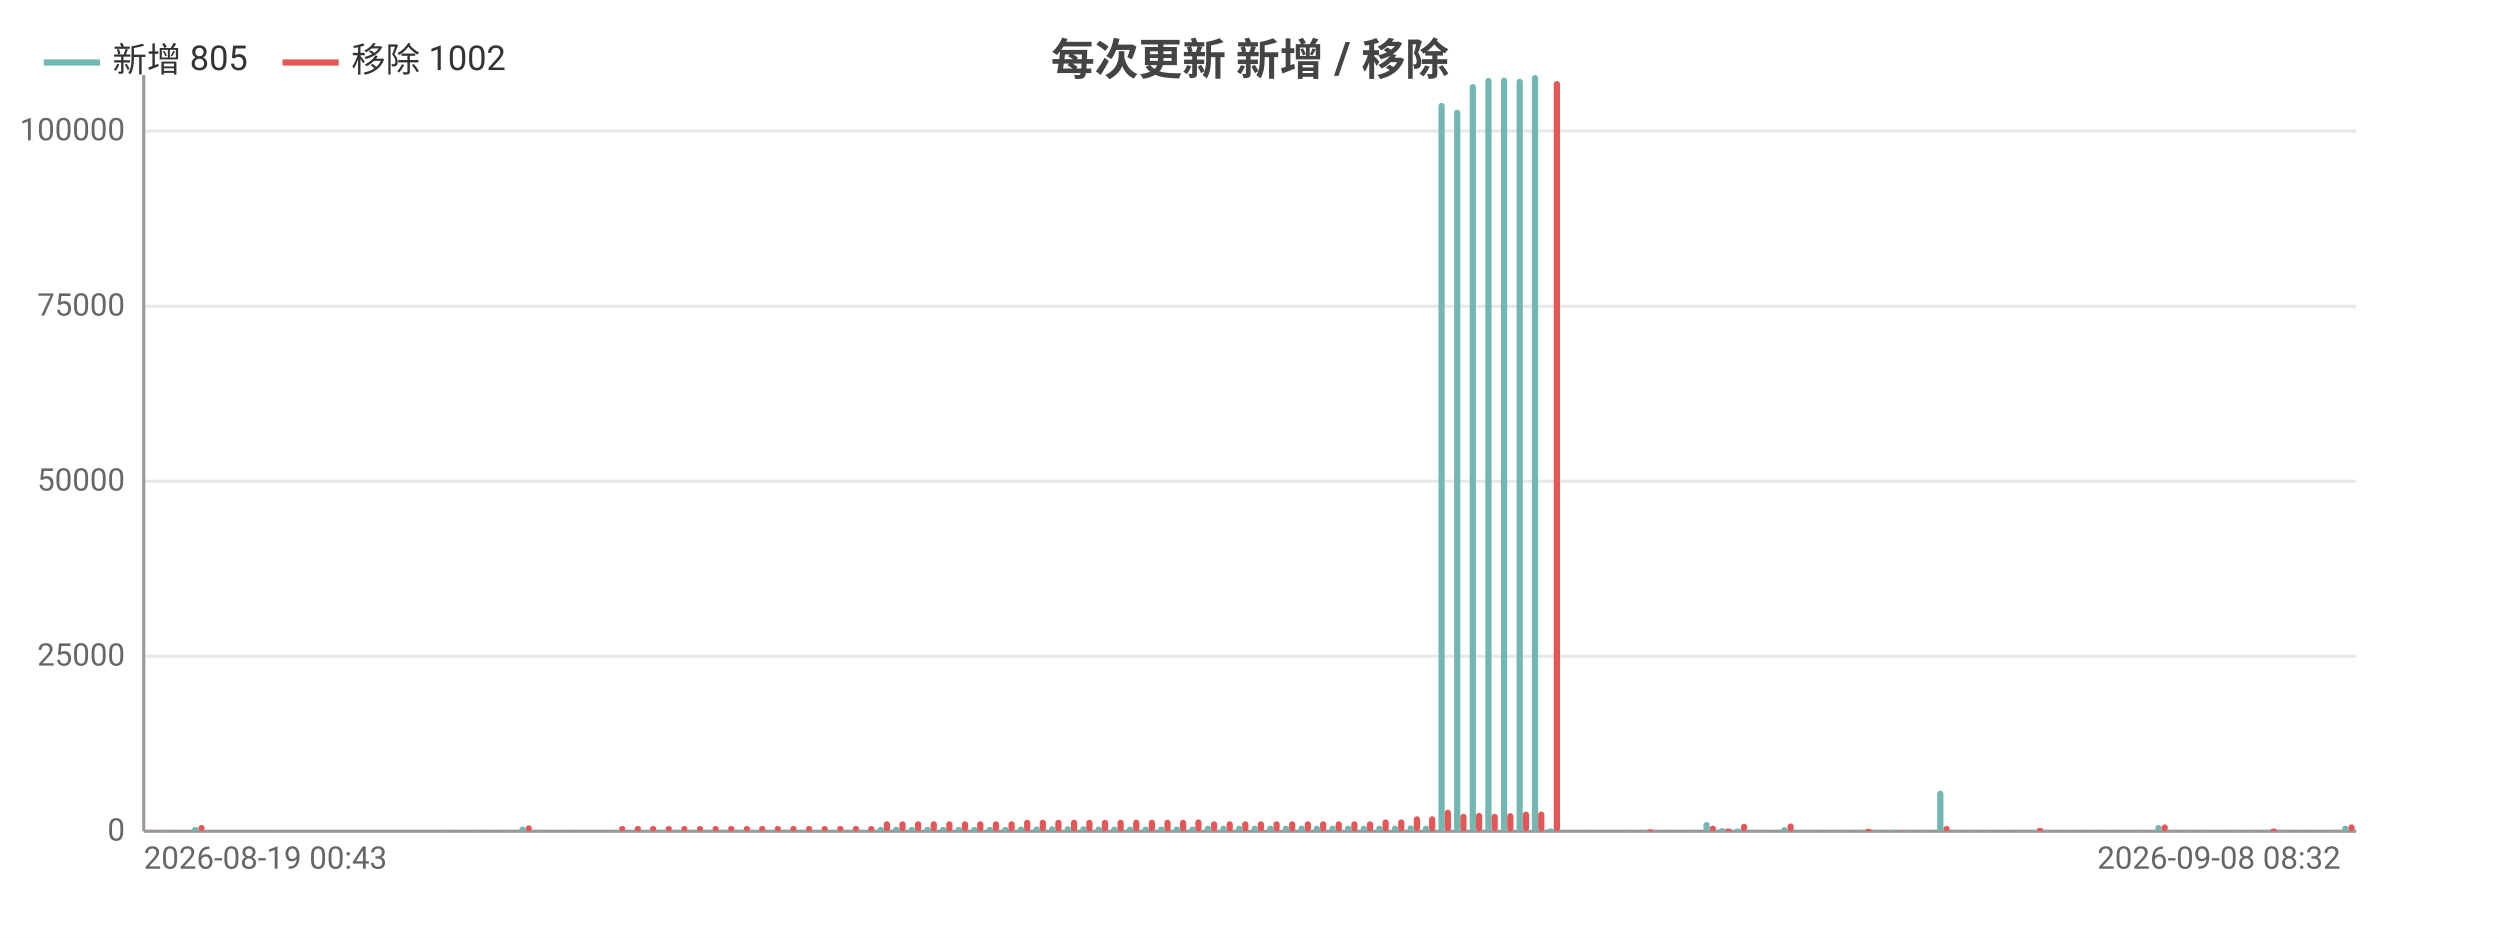
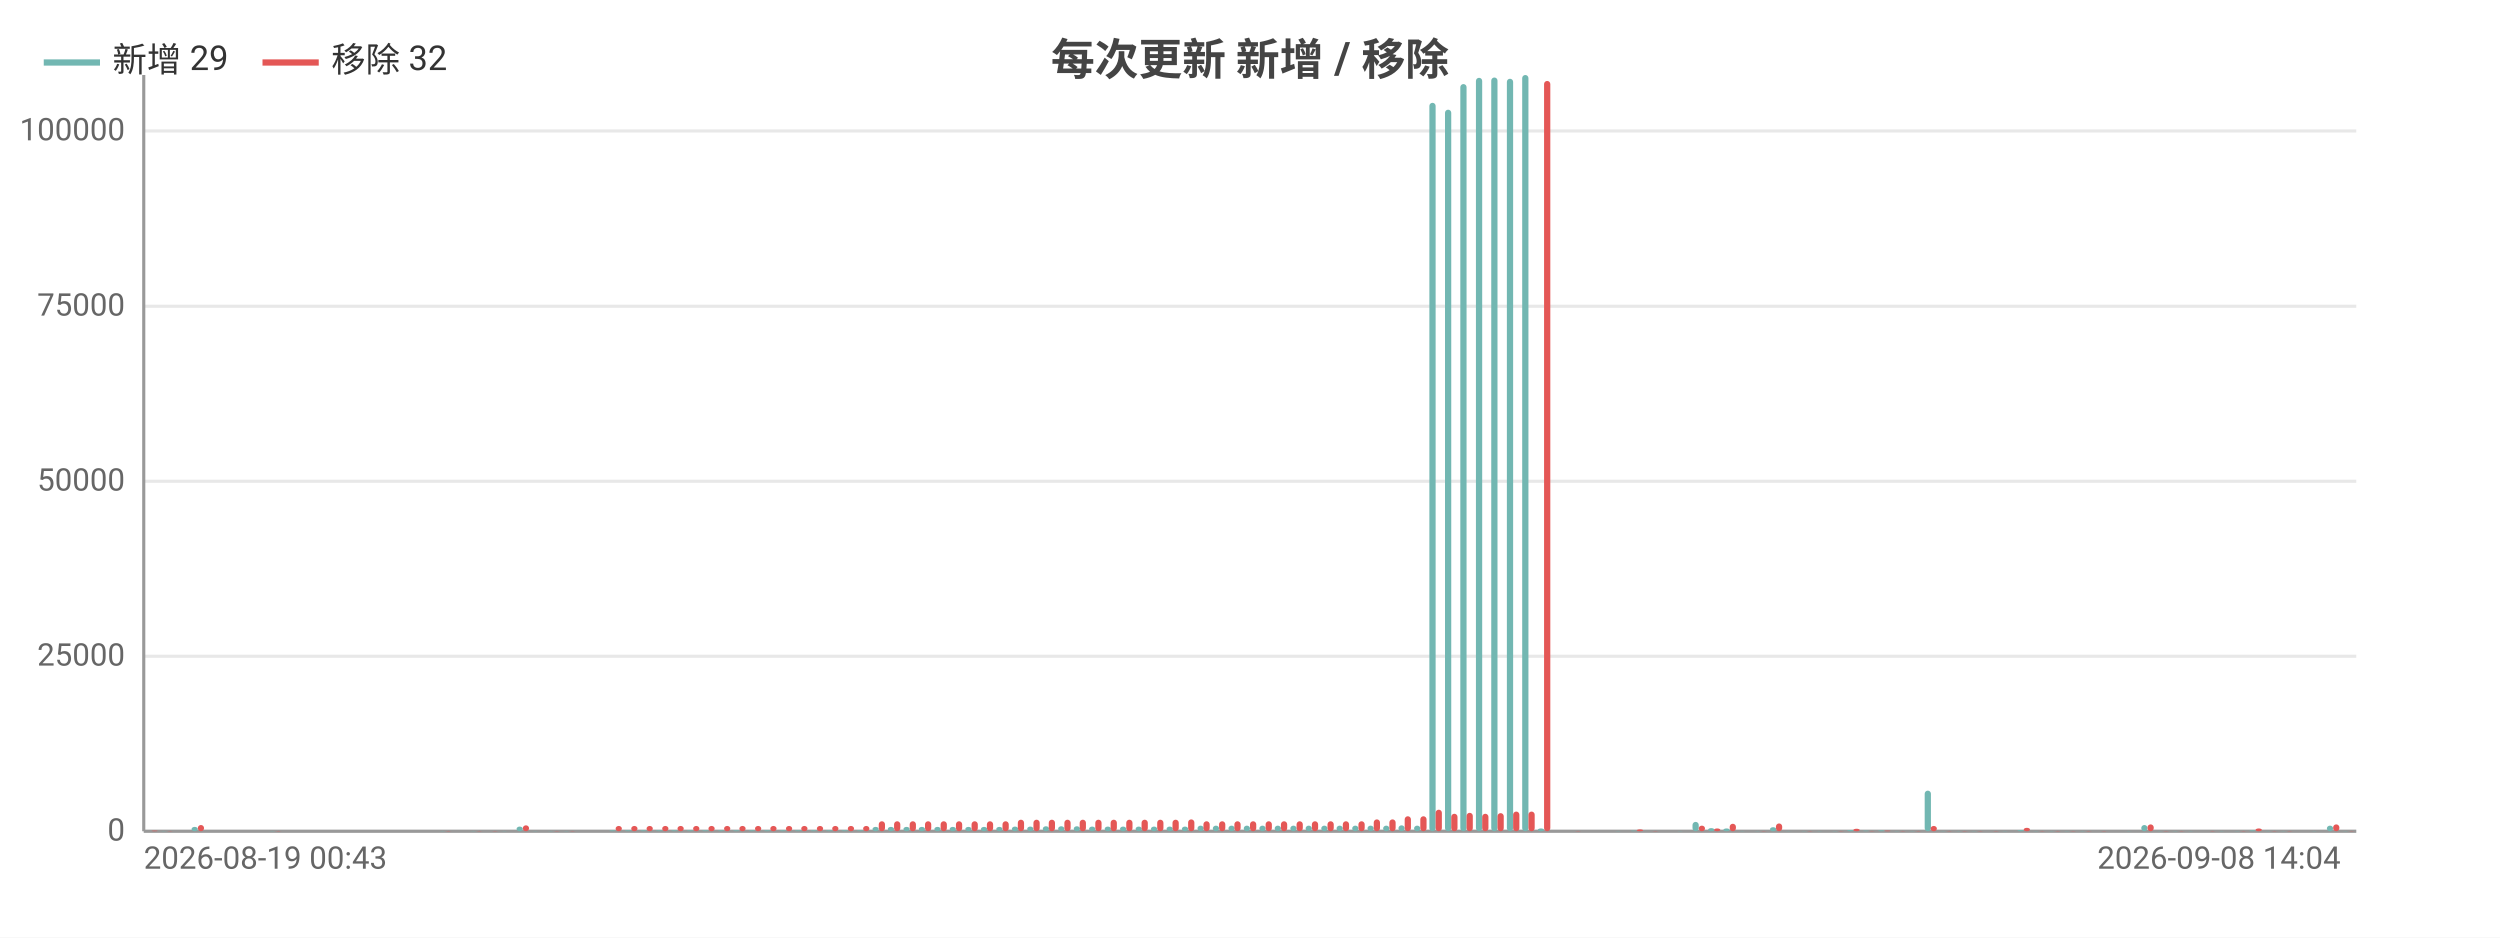
<svg xmlns="http://www.w3.org/2000/svg" width="800" height="300" viewBox="0 0 800 300">
  <rect width="800" height="300" fill="#ffffff" />
  <style>text{font-family:system-ui,-apple-system,'Segoe UI',Roboto,'PingFang SC','Microsoft YaHei','Noto Sans CJK SC',sans-serif}.g{stroke:#e8e8e8;stroke-width:1}.a{stroke:#999;stroke-width:1}.t{font-size:10px;fill:#666}.m{font-size:10px;text-anchor:middle;fill:#666}.e{font-size:10px;text-anchor:end;fill:#666}.l{font-size:11px;fill:#333}.tt{font-size:14px;font-weight:600;text-anchor:middle;fill:#444}.em{font-size:13px;text-anchor:middle;fill:#999}</style>
  <text class="tt" x="400.0" y="24">每次更新 新增 / 移除</text>
  <line class="g" x1="46" y1="266" x2="754" y2="266" />
  <text class="e" x="40" y="269">0</text>
  <line class="g" x1="46" y1="210.0" x2="754" y2="210.0" />
  <text class="e" x="40" y="213.0">25000</text>
  <line class="g" x1="46" y1="154.0" x2="754" y2="154.0" />
  <text class="e" x="40" y="157.0">50000</text>
  <line class="g" x1="46" y1="98.0" x2="754" y2="98.0" />
  <text class="e" x="40" y="101.0">75000</text>
  <line class="g" x1="46" y1="41.9" x2="754" y2="41.9" />
  <text class="e" x="40" y="44.9">100000</text>
  <line class="a" x1="46" y1="24" x2="46" y2="266" />
  <line class="a" x1="46" y1="266" x2="754" y2="266" />
  <rect x="46.5" y="266.0" width="2.0" height="0.0" fill="#72b7b2" rx="1" />
  <rect x="48.5" y="265.8" width="2.0" height="0.2" fill="#e45756" rx="1" />
-   <rect x="51.5" y="265.9" width="2.0" height="0.1" fill="#72b7b2" rx="1" />
-   <rect x="53.5" y="265.9" width="2.0" height="0.1" fill="#e45756" rx="1" />
-   <rect x="56.5" y="266" width="2.0" height="0" fill="#72b7b2" rx="1" />
-   <rect x="58.5" y="266" width="2.0" height="0" fill="#e45756" rx="1" />
-   <rect x="61.5" y="264.6" width="2.0" height="1.4" fill="#72b7b2" rx="1" />
-   <rect x="63.5" y="264.0" width="2.0" height="2.0" fill="#e45756" rx="1" />
-   <rect x="66.4" y="266" width="2.0" height="0" fill="#72b7b2" rx="1" />
-   <rect x="68.4" y="266" width="2.0" height="0" fill="#e45756" rx="1" />
-   <rect x="71.4" y="266" width="2.0" height="0" fill="#72b7b2" rx="1" />
-   <rect x="73.4" y="266" width="2.0" height="0" fill="#e45756" rx="1" />
-   <rect x="76.4" y="266" width="2.0" height="0" fill="#72b7b2" rx="1" />
-   <rect x="78.4" y="266" width="2.0" height="0" fill="#e45756" rx="1" />
-   <rect x="81.4" y="266" width="2.0" height="0" fill="#72b7b2" rx="1" />
-   <rect x="83.4" y="266" width="2.0" height="0" fill="#e45756" rx="1" />
-   <rect x="86.4" y="265.9" width="2.0" height="0.1" fill="#72b7b2" rx="1" />
-   <rect x="88.4" y="265.9" width="2.0" height="0.1" fill="#e45756" rx="1" />
-   <rect x="91.4" y="266" width="2.0" height="0" fill="#72b7b2" rx="1" />
-   <rect x="93.4" y="266" width="2.0" height="0" fill="#e45756" rx="1" />
-   <rect x="96.4" y="266" width="2.0" height="0" fill="#72b7b2" rx="1" />
-   <rect x="98.4" y="266" width="2.0" height="0" fill="#e45756" rx="1" />
-   <rect x="101.3" y="266" width="2.0" height="0" fill="#72b7b2" rx="1" />
-   <rect x="103.3" y="266" width="2.0" height="0" fill="#e45756" rx="1" />
-   <rect x="106.3" y="266" width="2.0" height="0" fill="#72b7b2" rx="1" />
-   <rect x="108.3" y="266" width="2.0" height="0" fill="#e45756" rx="1" />
-   <rect x="111.3" y="266" width="2.0" height="0" fill="#72b7b2" rx="1" />
-   <rect x="113.3" y="266" width="2.0" height="0" fill="#e45756" rx="1" />
-   <rect x="116.3" y="266" width="2.0" height="0" fill="#72b7b2" rx="1" />
-   <rect x="118.3" y="266" width="2.0" height="0" fill="#e45756" rx="1" />
-   <rect x="121.3" y="266" width="2.0" height="0" fill="#72b7b2" rx="1" />
-   <rect x="123.3" y="266" width="2.0" height="0" fill="#e45756" rx="1" />
-   <rect x="126.3" y="266" width="2.0" height="0" fill="#72b7b2" rx="1" />
-   <rect x="128.3" y="266" width="2.0" height="0" fill="#e45756" rx="1" />
-   <rect x="131.3" y="266" width="2.0" height="0" fill="#72b7b2" rx="1" />
-   <rect x="133.3" y="266" width="2.0" height="0" fill="#e45756" rx="1" />
-   <rect x="136.2" y="266" width="2.0" height="0" fill="#72b7b2" rx="1" />
-   <rect x="138.2" y="266" width="2.0" height="0" fill="#e45756" rx="1" />
-   <rect x="141.2" y="265.9" width="2.0" height="0.1" fill="#72b7b2" rx="1" />
-   <rect x="143.2" y="265.9" width="2.0" height="0.1" fill="#e45756" rx="1" />
-   <rect x="146.2" y="266" width="2.0" height="0" fill="#72b7b2" rx="1" />
-   <rect x="148.2" y="266" width="2.0" height="0" fill="#e45756" rx="1" />
-   <rect x="151.2" y="265.9" width="2.0" height="0.1" fill="#72b7b2" rx="1" />
-   <rect x="153.2" y="265.9" width="2.0" height="0.1" fill="#e45756" rx="1" />
-   <rect x="156.2" y="266.0" width="2.0" height="0.0" fill="#72b7b2" rx="1" />
-   <rect x="158.2" y="265.9" width="2.0" height="0.1" fill="#e45756" rx="1" />
-   <rect x="161.2" y="265.9" width="2.0" height="0.1" fill="#72b7b2" rx="1" />
-   <rect x="163.2" y="266.0" width="2.0" height="0.0" fill="#e45756" rx="1" />
-   <rect x="166.2" y="264.5" width="2.0" height="1.5" fill="#72b7b2" rx="1" />
-   <rect x="168.2" y="264.1" width="2.0" height="1.9" fill="#e45756" rx="1" />
-   <rect x="171.1" y="265.9" width="2.0" height="0.1" fill="#72b7b2" rx="1" />
-   <rect x="173.1" y="266.0" width="2.0" height="0.0" fill="#e45756" rx="1" />
-   <rect x="176.1" y="265.9" width="2.0" height="0.1" fill="#72b7b2" rx="1" />
-   <rect x="178.1" y="265.9" width="2.0" height="0.1" fill="#e45756" rx="1" />
-   <rect x="181.1" y="265.9" width="2.0" height="0.1" fill="#72b7b2" rx="1" />
-   <rect x="183.1" y="265.9" width="2.0" height="0.1" fill="#e45756" rx="1" />
-   <rect x="186.1" y="266" width="2.0" height="0" fill="#72b7b2" rx="1" />
-   <rect x="188.1" y="266" width="2.0" height="0" fill="#e45756" rx="1" />
-   <rect x="191.1" y="266" width="2.0" height="0" fill="#72b7b2" rx="1" />
-   <rect x="193.1" y="266" width="2.0" height="0" fill="#e45756" rx="1" />
-   <rect x="196.1" y="265.7" width="2.0" height="0.3" fill="#72b7b2" rx="1" />
-   <rect x="198.1" y="264.3" width="2.0" height="1.7" fill="#e45756" rx="1" />
-   <rect x="201.1" y="265.7" width="2.0" height="0.3" fill="#72b7b2" rx="1" />
-   <rect x="203.1" y="264.3" width="2.0" height="1.7" fill="#e45756" rx="1" />
-   <rect x="206.0" y="265.7" width="2.0" height="0.3" fill="#72b7b2" rx="1" />
-   <rect x="208.0" y="264.3" width="2.0" height="1.7" fill="#e45756" rx="1" />
-   <rect x="211.0" y="265.7" width="2.0" height="0.3" fill="#72b7b2" rx="1" />
-   <rect x="213.0" y="264.3" width="2.0" height="1.7" fill="#e45756" rx="1" />
-   <rect x="216.0" y="265.7" width="2.0" height="0.3" fill="#72b7b2" rx="1" />
-   <rect x="218.0" y="264.3" width="2.0" height="1.7" fill="#e45756" rx="1" />
-   <rect x="221.0" y="265.7" width="2.0" height="0.3" fill="#72b7b2" rx="1" />
-   <rect x="223" y="264.3" width="2.0" height="1.7" fill="#e45756" rx="1" />
-   <rect x="226.0" y="265.7" width="2.0" height="0.3" fill="#72b7b2" rx="1" />
-   <rect x="228.0" y="264.3" width="2.0" height="1.7" fill="#e45756" rx="1" />
-   <rect x="231.0" y="265.7" width="2.0" height="0.3" fill="#72b7b2" rx="1" />
-   <rect x="233.0" y="264.3" width="2.0" height="1.7" fill="#e45756" rx="1" />
-   <rect x="236.0" y="265.7" width="2.0" height="0.3" fill="#72b7b2" rx="1" />
-   <rect x="238.0" y="264.3" width="2.0" height="1.7" fill="#e45756" rx="1" />
-   <rect x="240.9" y="265.7" width="2.0" height="0.3" fill="#72b7b2" rx="1" />
-   <rect x="242.9" y="264.3" width="2.0" height="1.7" fill="#e45756" rx="1" />
-   <rect x="245.9" y="265.7" width="2.0" height="0.3" fill="#72b7b2" rx="1" />
-   <rect x="247.9" y="264.3" width="2.0" height="1.7" fill="#e45756" rx="1" />
-   <rect x="250.9" y="265.7" width="2.0" height="0.3" fill="#72b7b2" rx="1" />
-   <rect x="252.9" y="264.3" width="2.0" height="1.7" fill="#e45756" rx="1" />
-   <rect x="255.9" y="265.7" width="2.0" height="0.3" fill="#72b7b2" rx="1" />
-   <rect x="257.9" y="264.3" width="2.0" height="1.7" fill="#e45756" rx="1" />
-   <rect x="260.9" y="265.7" width="2.0" height="0.3" fill="#72b7b2" rx="1" />
-   <rect x="262.9" y="264.3" width="2.0" height="1.7" fill="#e45756" rx="1" />
-   <rect x="265.9" y="265.7" width="2.0" height="0.3" fill="#72b7b2" rx="1" />
-   <rect x="267.9" y="264.3" width="2.0" height="1.7" fill="#e45756" rx="1" />
-   <rect x="270.9" y="265.7" width="2.0" height="0.3" fill="#72b7b2" rx="1" />
-   <rect x="272.9" y="264.3" width="2.0" height="1.7" fill="#e45756" rx="1" />
-   <rect x="275.9" y="265.7" width="2.0" height="0.3" fill="#72b7b2" rx="1" />
-   <rect x="277.8" y="264.3" width="2.0" height="1.7" fill="#e45756" rx="1" />
-   <rect x="280.8" y="264.6" width="2.0" height="1.4" fill="#72b7b2" rx="1" />
-   <rect x="282.8" y="262.8" width="2.0" height="3.2" fill="#e45756" rx="1" />
-   <rect x="285.8" y="264.6" width="2.0" height="1.4" fill="#72b7b2" rx="1" />
-   <rect x="287.8" y="262.8" width="2.0" height="3.2" fill="#e45756" rx="1" />
-   <rect x="290.8" y="264.6" width="2.0" height="1.4" fill="#72b7b2" rx="1" />
-   <rect x="292.8" y="262.8" width="2.0" height="3.2" fill="#e45756" rx="1" />
-   <rect x="295.8" y="264.6" width="2.0" height="1.4" fill="#72b7b2" rx="1" />
-   <rect x="297.8" y="262.8" width="2.0" height="3.2" fill="#e45756" rx="1" />
-   <rect x="300.8" y="264.6" width="2.0" height="1.4" fill="#72b7b2" rx="1" />
-   <rect x="302.8" y="262.8" width="2.0" height="3.2" fill="#e45756" rx="1" />
-   <rect x="305.8" y="264.6" width="2.0" height="1.4" fill="#72b7b2" rx="1" />
-   <rect x="307.8" y="262.8" width="2.0" height="3.2" fill="#e45756" rx="1" />
-   <rect x="310.8" y="264.6" width="2.0" height="1.4" fill="#72b7b2" rx="1" />
-   <rect x="312.7" y="262.8" width="2.0" height="3.2" fill="#e45756" rx="1" />
-   <rect x="315.7" y="264.6" width="2.0" height="1.4" fill="#72b7b2" rx="1" />
-   <rect x="317.7" y="262.8" width="2.0" height="3.2" fill="#e45756" rx="1" />
-   <rect x="320.7" y="264.6" width="2.0" height="1.4" fill="#72b7b2" rx="1" />
-   <rect x="322.7" y="262.8" width="2.0" height="3.2" fill="#e45756" rx="1" />
-   <rect x="325.7" y="264.5" width="2.0" height="1.5" fill="#72b7b2" rx="1" />
-   <rect x="327.7" y="262.3" width="2.0" height="3.7" fill="#e45756" rx="1" />
-   <rect x="330.7" y="264.5" width="2.0" height="1.5" fill="#72b7b2" rx="1" />
-   <rect x="332.7" y="262.3" width="2.0" height="3.7" fill="#e45756" rx="1" />
-   <rect x="335.7" y="264.4" width="2.0" height="1.6" fill="#72b7b2" rx="1" />
-   <rect x="337.7" y="262.3" width="2.0" height="3.7" fill="#e45756" rx="1" />
-   <rect x="340.7" y="264.4" width="2.0" height="1.6" fill="#72b7b2" rx="1" />
-   <rect x="342.7" y="262.3" width="2.0" height="3.7" fill="#e45756" rx="1" />
-   <rect x="345.7" y="264.4" width="2.0" height="1.6" fill="#72b7b2" rx="1" />
-   <rect x="347.6" y="262.3" width="2.0" height="3.7" fill="#e45756" rx="1" />
-   <rect x="350.6" y="264.5" width="2.0" height="1.5" fill="#72b7b2" rx="1" />
-   <rect x="352.6" y="262.3" width="2.0" height="3.7" fill="#e45756" rx="1" />
-   <rect x="355.6" y="264.5" width="2.0" height="1.5" fill="#72b7b2" rx="1" />
-   <rect x="357.6" y="262.3" width="2.0" height="3.7" fill="#e45756" rx="1" />
-   <rect x="360.6" y="264.5" width="2.0" height="1.5" fill="#72b7b2" rx="1" />
-   <rect x="362.6" y="262.3" width="2.0" height="3.7" fill="#e45756" rx="1" />
-   <rect x="365.6" y="264.5" width="2.0" height="1.5" fill="#72b7b2" rx="1" />
-   <rect x="367.6" y="262.3" width="2.0" height="3.7" fill="#e45756" rx="1" />
-   <rect x="370.6" y="264.5" width="2.0" height="1.5" fill="#72b7b2" rx="1" />
-   <rect x="372.6" y="262.3" width="2.0" height="3.7" fill="#e45756" rx="1" />
-   <rect x="375.6" y="264.5" width="2.0" height="1.5" fill="#72b7b2" rx="1" />
-   <rect x="377.6" y="262.3" width="2.0" height="3.7" fill="#e45756" rx="1" />
-   <rect x="380.6" y="264.5" width="2.0" height="1.5" fill="#72b7b2" rx="1" />
-   <rect x="382.5" y="262.2" width="2.0" height="3.8" fill="#e45756" rx="1" />
-   <rect x="385.5" y="264.2" width="2.0" height="1.8" fill="#72b7b2" rx="1" />
-   <rect x="387.5" y="262.8" width="2.0" height="3.2" fill="#e45756" rx="1" />
-   <rect x="390.5" y="264.2" width="2.0" height="1.8" fill="#72b7b2" rx="1" />
-   <rect x="392.5" y="262.8" width="2.0" height="3.2" fill="#e45756" rx="1" />
-   <rect x="395.5" y="264.2" width="2.0" height="1.8" fill="#72b7b2" rx="1" />
-   <rect x="397.5" y="262.8" width="2.0" height="3.2" fill="#e45756" rx="1" />
-   <rect x="400.5" y="264.2" width="2.0" height="1.8" fill="#72b7b2" rx="1" />
-   <rect x="402.5" y="262.8" width="2.0" height="3.2" fill="#e45756" rx="1" />
-   <rect x="405.5" y="264.2" width="2.0" height="1.8" fill="#72b7b2" rx="1" />
-   <rect x="407.5" y="262.8" width="2.0" height="3.2" fill="#e45756" rx="1" />
-   <rect x="410.5" y="264.2" width="2.0" height="1.8" fill="#72b7b2" rx="1" />
-   <rect x="412.5" y="262.8" width="2.0" height="3.2" fill="#e45756" rx="1" />
-   <rect x="415.5" y="264.2" width="2.0" height="1.8" fill="#72b7b2" rx="1" />
-   <rect x="417.5" y="262.8" width="2.0" height="3.2" fill="#e45756" rx="1" />
-   <rect x="420.4" y="264.2" width="2.0" height="1.8" fill="#72b7b2" rx="1" />
-   <rect x="422.4" y="262.8" width="2.0" height="3.2" fill="#e45756" rx="1" />
-   <rect x="425.4" y="264.2" width="2.0" height="1.8" fill="#72b7b2" rx="1" />
-   <rect x="427.4" y="262.8" width="2.0" height="3.2" fill="#e45756" rx="1" />
-   <rect x="430.4" y="264.2" width="2.0" height="1.8" fill="#72b7b2" rx="1" />
-   <rect x="432.4" y="262.8" width="2.0" height="3.2" fill="#e45756" rx="1" />
-   <rect x="435.4" y="264.2" width="2.0" height="1.8" fill="#72b7b2" rx="1" />
-   <rect x="437.4" y="262.8" width="2.0" height="3.2" fill="#e45756" rx="1" />
-   <rect x="440.4" y="264.2" width="2.0" height="1.8" fill="#72b7b2" rx="1" />
-   <rect x="442.4" y="262.2" width="2.0" height="3.8" fill="#e45756" rx="1" />
-   <rect x="445.4" y="264.2" width="2.0" height="1.8" fill="#72b7b2" rx="1" />
-   <rect x="447.4" y="262.2" width="2.0" height="3.8" fill="#e45756" rx="1" />
-   <rect x="450.4" y="264.1" width="2.0" height="1.9" fill="#72b7b2" rx="1" />
-   <rect x="452.4" y="261.2" width="2.0" height="4.8" fill="#e45756" rx="1" />
-   <rect x="455.3" y="264.2" width="2.0" height="1.8" fill="#72b7b2" rx="1" />
-   <rect x="457.3" y="261.2" width="2.0" height="4.8" fill="#e45756" rx="1" />
-   <rect x="460.3" y="32.9" width="2.0" height="233.1" fill="#72b7b2" rx="1" />
-   <rect x="462.3" y="259.1" width="2.0" height="6.9" fill="#e45756" rx="1" />
-   <rect x="465.3" y="35.1" width="2.0" height="230.9" fill="#72b7b2" rx="1" />
-   <rect x="467.3" y="260.4" width="2.0" height="5.6" fill="#e45756" rx="1" />
-   <rect x="470.3" y="26.9" width="2.0" height="239.1" fill="#72b7b2" rx="1" />
-   <rect x="472.3" y="260.1" width="2.0" height="5.9" fill="#e45756" rx="1" />
-   <rect x="475.3" y="24.9" width="2.0" height="241.1" fill="#72b7b2" rx="1" />
-   <rect x="477.3" y="260.4" width="2.0" height="5.6" fill="#e45756" rx="1" />
-   <rect x="480.3" y="24.8" width="2.0" height="241.2" fill="#72b7b2" rx="1" />
-   <rect x="482.3" y="260.2" width="2.0" height="5.8" fill="#e45756" rx="1" />
-   <rect x="485.3" y="25.2" width="2.0" height="240.8" fill="#72b7b2" rx="1" />
-   <rect x="487.3" y="259.7" width="2.0" height="6.3" fill="#e45756" rx="1" />
-   <rect x="490.2" y="24" width="2.0" height="242" fill="#72b7b2" rx="1" />
-   <rect x="492.2" y="259.7" width="2.0" height="6.3" fill="#e45756" rx="1" />
-   <rect x="495.2" y="265.1" width="2.0" height="0.9" fill="#72b7b2" rx="1" />
-   <rect x="497.2" y="25.9" width="2.0" height="240.1" fill="#e45756" rx="1" />
-   <rect x="500.2" y="266" width="2.0" height="0" fill="#72b7b2" rx="1" />
-   <rect x="502.2" y="266" width="2.0" height="0" fill="#e45756" rx="1" />
-   <rect x="505.2" y="266.0" width="2.0" height="0.0" fill="#72b7b2" rx="1" />
-   <rect x="507.2" y="265.9" width="2.0" height="0.1" fill="#e45756" rx="1" />
-   <rect x="510.2" y="266.0" width="2.0" height="0.0" fill="#72b7b2" rx="1" />
-   <rect x="512.2" y="266.0" width="2.0" height="0.0" fill="#e45756" rx="1" />
-   <rect x="515.2" y="266.0" width="2.0" height="0.0" fill="#72b7b2" rx="1" />
-   <rect x="517.2" y="266.0" width="2.0" height="0.0" fill="#e45756" rx="1" />
-   <rect x="520.2" y="265.9" width="2.0" height="0.1" fill="#72b7b2" rx="1" />
-   <rect x="522.2" y="266.0" width="2.0" height="0.0" fill="#e45756" rx="1" />
-   <rect x="525.1" y="265.8" width="2.0" height="0.2" fill="#72b7b2" rx="1" />
-   <rect x="527.1" y="265.4" width="2.0" height="0.6" fill="#e45756" rx="1" />
-   <rect x="530.1" y="266.0" width="2.0" height="0.0" fill="#72b7b2" rx="1" />
-   <rect x="532.1" y="265.9" width="2.0" height="0.1" fill="#e45756" rx="1" />
-   <rect x="535.1" y="266.0" width="2.0" height="0.0" fill="#72b7b2" rx="1" />
-   <rect x="537.1" y="266.0" width="2.0" height="0.0" fill="#e45756" rx="1" />
-   <rect x="540.1" y="265.9" width="2.0" height="0.1" fill="#72b7b2" rx="1" />
-   <rect x="542.1" y="266.0" width="2.0" height="0.0" fill="#e45756" rx="1" />
-   <rect x="545.1" y="263.0" width="2.0" height="3.0" fill="#72b7b2" rx="1" />
-   <rect x="547.1" y="264.2" width="2.0" height="1.8" fill="#e45756" rx="1" />
-   <rect x="550.1" y="265.0" width="2.0" height="1.0" fill="#72b7b2" rx="1" />
-   <rect x="552.1" y="265.1" width="2.0" height="0.9" fill="#e45756" rx="1" />
-   <rect x="555.1" y="265.1" width="2.0" height="0.9" fill="#72b7b2" rx="1" />
-   <rect x="557.1" y="263.6" width="2.0" height="2.4" fill="#e45756" rx="1" />
-   <rect x="560.0" y="265.9" width="2.0" height="0.1" fill="#72b7b2" rx="1" />
-   <rect x="562.0" y="266.0" width="2.0" height="0.0" fill="#e45756" rx="1" />
-   <rect x="565.0" y="265.9" width="2.0" height="0.1" fill="#72b7b2" rx="1" />
-   <rect x="567.0" y="265.9" width="2.0" height="0.1" fill="#e45756" rx="1" />
-   <rect x="570.0" y="264.7" width="2.0" height="1.3" fill="#72b7b2" rx="1" />
-   <rect x="572.0" y="263.5" width="2.0" height="2.5" fill="#e45756" rx="1" />
-   <rect x="575.0" y="265.9" width="2.0" height="0.1" fill="#72b7b2" rx="1" />
-   <rect x="577" y="266.0" width="2.0" height="0.0" fill="#e45756" rx="1" />
-   <rect x="580.0" y="265.9" width="2.0" height="0.1" fill="#72b7b2" rx="1" />
-   <rect x="582.0" y="265.9" width="2.0" height="0.1" fill="#e45756" rx="1" />
-   <rect x="585.0" y="265.9" width="2.0" height="0.1" fill="#72b7b2" rx="1" />
-   <rect x="587.0" y="266.0" width="2.0" height="0.0" fill="#e45756" rx="1" />
-   <rect x="590.0" y="265.9" width="2.0" height="0.1" fill="#72b7b2" rx="1" />
-   <rect x="592.0" y="265.9" width="2.0" height="0.1" fill="#e45756" rx="1" />
-   <rect x="594.9" y="265.6" width="2.0" height="0.4" fill="#72b7b2" rx="1" />
-   <rect x="596.9" y="265.2" width="2.0" height="0.8" fill="#e45756" rx="1" />
-   <rect x="599.9" y="265.8" width="2.0" height="0.2" fill="#72b7b2" rx="1" />
-   <rect x="601.9" y="265.9" width="2.0" height="0.1" fill="#e45756" rx="1" />
-   <rect x="604.9" y="265.7" width="2.0" height="0.3" fill="#72b7b2" rx="1" />
-   <rect x="606.9" y="265.8" width="2.0" height="0.2" fill="#e45756" rx="1" />
-   <rect x="609.9" y="265.9" width="2.0" height="0.1" fill="#72b7b2" rx="1" />
-   <rect x="611.9" y="265.9" width="2.0" height="0.1" fill="#e45756" rx="1" />
-   <rect x="614.9" y="265.9" width="2.0" height="0.1" fill="#72b7b2" rx="1" />
-   <rect x="616.9" y="265.9" width="2.0" height="0.1" fill="#e45756" rx="1" />
-   <rect x="619.9" y="253.0" width="2.0" height="13.0" fill="#72b7b2" rx="1" />
-   <rect x="621.9" y="264.3" width="2.0" height="1.7" fill="#e45756" rx="1" />
-   <rect x="624.9" y="265.9" width="2.0" height="0.1" fill="#72b7b2" rx="1" />
-   <rect x="626.9" y="265.9" width="2.0" height="0.1" fill="#e45756" rx="1" />
-   <rect x="629.9" y="265.9" width="2.0" height="0.1" fill="#72b7b2" rx="1" />
-   <rect x="631.8" y="265.9" width="2.0" height="0.1" fill="#e45756" rx="1" />
-   <rect x="634.8" y="265.9" width="2.0" height="0.1" fill="#72b7b2" rx="1" />
-   <rect x="636.8" y="265.9" width="2.0" height="0.1" fill="#e45756" rx="1" />
-   <rect x="639.8" y="266.0" width="2.0" height="0.0" fill="#72b7b2" rx="1" />
-   <rect x="641.8" y="265.9" width="2.0" height="0.1" fill="#e45756" rx="1" />
-   <rect x="644.8" y="265.9" width="2.0" height="0.1" fill="#72b7b2" rx="1" />
-   <rect x="646.8" y="266.0" width="2.0" height="0.0" fill="#e45756" rx="1" />
-   <rect x="649.8" y="265.6" width="2.0" height="0.4" fill="#72b7b2" rx="1" />
-   <rect x="651.8" y="264.9" width="2.0" height="1.1" fill="#e45756" rx="1" />
-   <rect x="654.8" y="265.9" width="2.0" height="0.1" fill="#72b7b2" rx="1" />
-   <rect x="656.8" y="265.9" width="2.0" height="0.1" fill="#e45756" rx="1" />
-   <rect x="659.8" y="265.9" width="2.0" height="0.1" fill="#72b7b2" rx="1" />
-   <rect x="661.8" y="265.9" width="2.0" height="0.1" fill="#e45756" rx="1" />
-   <rect x="664.8" y="265.9" width="2.0" height="0.1" fill="#72b7b2" rx="1" />
-   <rect x="666.7" y="265.9" width="2.0" height="0.1" fill="#e45756" rx="1" />
-   <rect x="669.7" y="265.9" width="2.0" height="0.1" fill="#72b7b2" rx="1" />
-   <rect x="671.7" y="265.9" width="2.0" height="0.1" fill="#e45756" rx="1" />
-   <rect x="674.7" y="266.0" width="2.0" height="0.0" fill="#72b7b2" rx="1" />
-   <rect x="676.7" y="265.9" width="2.0" height="0.1" fill="#e45756" rx="1" />
-   <rect x="679.7" y="266.0" width="2.0" height="0.0" fill="#72b7b2" rx="1" />
-   <rect x="681.7" y="266.0" width="2.0" height="0.0" fill="#e45756" rx="1" />
-   <rect x="684.7" y="265.9" width="2.0" height="0.1" fill="#72b7b2" rx="1" />
-   <rect x="686.7" y="266.0" width="2.0" height="0.0" fill="#e45756" rx="1" />
-   <rect x="689.7" y="264.0" width="2.0" height="2.0" fill="#72b7b2" rx="1" />
-   <rect x="691.7" y="263.8" width="2.0" height="2.2" fill="#e45756" rx="1" />
-   <rect x="694.7" y="265.9" width="2.0" height="0.1" fill="#72b7b2" rx="1" />
-   <rect x="696.7" y="265.9" width="2.0" height="0.1" fill="#e45756" rx="1" />
-   <rect x="699.7" y="265.9" width="2.0" height="0.1" fill="#72b7b2" rx="1" />
-   <rect x="701.6" y="265.9" width="2.0" height="0.1" fill="#e45756" rx="1" />
-   <rect x="704.6" y="265.9" width="2.0" height="0.1" fill="#72b7b2" rx="1" />
-   <rect x="706.6" y="266.0" width="2.0" height="0.0" fill="#e45756" rx="1" />
-   <rect x="709.6" y="266.0" width="2.0" height="0.0" fill="#72b7b2" rx="1" />
-   <rect x="711.6" y="265.9" width="2.0" height="0.1" fill="#e45756" rx="1" />
-   <rect x="714.6" y="265.9" width="2.0" height="0.1" fill="#72b7b2" rx="1" />
-   <rect x="716.6" y="266.0" width="2.0" height="0.0" fill="#e45756" rx="1" />
-   <rect x="719.6" y="265.9" width="2.0" height="0.1" fill="#72b7b2" rx="1" />
-   <rect x="721.6" y="265.9" width="2.0" height="0.1" fill="#e45756" rx="1" />
-   <rect x="724.6" y="265.7" width="2.0" height="0.3" fill="#72b7b2" rx="1" />
-   <rect x="726.6" y="265.1" width="2.0" height="0.9" fill="#e45756" rx="1" />
-   <rect x="729.6" y="265.9" width="2.0" height="0.1" fill="#72b7b2" rx="1" />
-   <rect x="731.6" y="265.9" width="2.0" height="0.1" fill="#e45756" rx="1" />
-   <rect x="734.6" y="265.9" width="2.0" height="0.1" fill="#72b7b2" rx="1" />
-   <rect x="736.5" y="265.9" width="2.0" height="0.1" fill="#e45756" rx="1" />
-   <rect x="739.5" y="266.0" width="2.0" height="0.0" fill="#72b7b2" rx="1" />
-   <rect x="741.5" y="266.0" width="2.0" height="0.0" fill="#e45756" rx="1" />
-   <rect x="744.5" y="265.9" width="2.0" height="0.1" fill="#72b7b2" rx="1" />
-   <rect x="746.5" y="266.0" width="2.0" height="0.0" fill="#e45756" rx="1" />
-   <rect x="749.5" y="264.2" width="2.0" height="1.8" fill="#72b7b2" rx="1" />
-   <rect x="751.5" y="263.8" width="2.0" height="2.2" fill="#e45756" rx="1" />
+   <rect x="51.4" y="265.9" width="2.0" height="0.1" fill="#72b7b2" rx="1" />
+   <rect x="53.4" y="265.9" width="2.0" height="0.1" fill="#e45756" rx="1" />
+   <rect x="56.4" y="266" width="2.0" height="0" fill="#72b7b2" rx="1" />
+   <rect x="58.4" y="266" width="2.0" height="0" fill="#e45756" rx="1" />
+   <rect x="61.3" y="264.6" width="2.0" height="1.4" fill="#72b7b2" rx="1" />
+   <rect x="63.3" y="264.0" width="2.0" height="2.0" fill="#e45756" rx="1" />
+   <rect x="66.3" y="266" width="2.0" height="0" fill="#72b7b2" rx="1" />
+   <rect x="68.3" y="266" width="2.0" height="0" fill="#e45756" rx="1" />
+   <rect x="71.3" y="266" width="2.0" height="0" fill="#72b7b2" rx="1" />
+   <rect x="73.2" y="266" width="2.0" height="0" fill="#e45756" rx="1" />
+   <rect x="76.2" y="266" width="2.0" height="0" fill="#72b7b2" rx="1" />
+   <rect x="78.2" y="266" width="2.0" height="0" fill="#e45756" rx="1" />
+   <rect x="81.2" y="266" width="2.0" height="0" fill="#72b7b2" rx="1" />
+   <rect x="83.1" y="266" width="2.0" height="0" fill="#e45756" rx="1" />
+   <rect x="86.1" y="265.9" width="2.0" height="0.1" fill="#72b7b2" rx="1" />
+   <rect x="88.1" y="265.9" width="2.0" height="0.1" fill="#e45756" rx="1" />
+   <rect x="91.1" y="266" width="2.0" height="0" fill="#72b7b2" rx="1" />
+   <rect x="93.0" y="266" width="2.0" height="0" fill="#e45756" rx="1" />
+   <rect x="96.0" y="266" width="2.0" height="0" fill="#72b7b2" rx="1" />
+   <rect x="98.0" y="266" width="2.0" height="0" fill="#e45756" rx="1" />
+   <rect x="101.0" y="266" width="2.0" height="0" fill="#72b7b2" rx="1" />
+   <rect x="102.9" y="266" width="2.0" height="0" fill="#e45756" rx="1" />
+   <rect x="105.9" y="266" width="2.0" height="0" fill="#72b7b2" rx="1" />
+   <rect x="107.9" y="266" width="2.0" height="0" fill="#e45756" rx="1" />
+   <rect x="110.9" y="266" width="2.0" height="0" fill="#72b7b2" rx="1" />
+   <rect x="112.8" y="266" width="2.0" height="0" fill="#e45756" rx="1" />
+   <rect x="115.8" y="266" width="2.0" height="0" fill="#72b7b2" rx="1" />
+   <rect x="117.8" y="266" width="2.0" height="0" fill="#e45756" rx="1" />
+   <rect x="120.8" y="266" width="2.0" height="0" fill="#72b7b2" rx="1" />
+   <rect x="122.7" y="266" width="2.0" height="0" fill="#e45756" rx="1" />
+   <rect x="125.7" y="266" width="2.0" height="0" fill="#72b7b2" rx="1" />
+   <rect x="127.7" y="266" width="2.0" height="0" fill="#e45756" rx="1" />
+   <rect x="130.7" y="266" width="2.0" height="0" fill="#72b7b2" rx="1" />
+   <rect x="132.6" y="266" width="2.0" height="0" fill="#e45756" rx="1" />
+   <rect x="135.6" y="266" width="2.0" height="0" fill="#72b7b2" rx="1" />
+   <rect x="137.6" y="266" width="2.0" height="0" fill="#e45756" rx="1" />
+   <rect x="140.6" y="265.9" width="2.0" height="0.1" fill="#72b7b2" rx="1" />
+   <rect x="142.5" y="265.9" width="2.0" height="0.1" fill="#e45756" rx="1" />
+   <rect x="145.5" y="266" width="2.0" height="0" fill="#72b7b2" rx="1" />
+   <rect x="147.5" y="266" width="2.0" height="0" fill="#e45756" rx="1" />
+   <rect x="150.5" y="265.9" width="2.0" height="0.1" fill="#72b7b2" rx="1" />
+   <rect x="152.4" y="265.9" width="2.0" height="0.1" fill="#e45756" rx="1" />
+   <rect x="155.4" y="266.0" width="2.0" height="0.0" fill="#72b7b2" rx="1" />
+   <rect x="157.4" y="265.9" width="2.0" height="0.1" fill="#e45756" rx="1" />
+   <rect x="160.4" y="265.9" width="2.0" height="0.1" fill="#72b7b2" rx="1" />
+   <rect x="162.3" y="266.0" width="2.0" height="0.0" fill="#e45756" rx="1" />
+   <rect x="165.3" y="264.5" width="2.0" height="1.5" fill="#72b7b2" rx="1" />
+   <rect x="167.3" y="264.1" width="2.0" height="1.9" fill="#e45756" rx="1" />
+   <rect x="170.3" y="265.9" width="2.0" height="0.1" fill="#72b7b2" rx="1" />
+   <rect x="172.3" y="266.0" width="2.0" height="0.0" fill="#e45756" rx="1" />
+   <rect x="175.2" y="265.9" width="2.0" height="0.1" fill="#72b7b2" rx="1" />
+   <rect x="177.2" y="265.9" width="2.0" height="0.1" fill="#e45756" rx="1" />
+   <rect x="180.2" y="265.9" width="2.0" height="0.1" fill="#72b7b2" rx="1" />
+   <rect x="182.2" y="265.9" width="2.0" height="0.1" fill="#e45756" rx="1" />
+   <rect x="185.1" y="266" width="2.0" height="0" fill="#72b7b2" rx="1" />
+   <rect x="187.1" y="266" width="2.0" height="0" fill="#e45756" rx="1" />
+   <rect x="190.1" y="266" width="2.0" height="0" fill="#72b7b2" rx="1" />
+   <rect x="192.1" y="266" width="2.0" height="0" fill="#e45756" rx="1" />
+   <rect x="195.0" y="265.7" width="2.0" height="0.3" fill="#72b7b2" rx="1" />
+   <rect x="197.0" y="264.3" width="2.0" height="1.7" fill="#e45756" rx="1" />
+   <rect x="200.0" y="265.7" width="2.0" height="0.3" fill="#72b7b2" rx="1" />
+   <rect x="202.0" y="264.3" width="2.0" height="1.7" fill="#e45756" rx="1" />
+   <rect x="204.9" y="265.7" width="2.0" height="0.3" fill="#72b7b2" rx="1" />
+   <rect x="206.9" y="264.3" width="2.0" height="1.7" fill="#e45756" rx="1" />
+   <rect x="209.9" y="265.7" width="2.0" height="0.3" fill="#72b7b2" rx="1" />
+   <rect x="211.9" y="264.3" width="2.0" height="1.7" fill="#e45756" rx="1" />
+   <rect x="214.8" y="265.7" width="2.0" height="0.3" fill="#72b7b2" rx="1" />
+   <rect x="216.8" y="264.3" width="2.0" height="1.7" fill="#e45756" rx="1" />
+   <rect x="219.8" y="265.7" width="2.0" height="0.3" fill="#72b7b2" rx="1" />
+   <rect x="221.8" y="264.3" width="2.0" height="1.7" fill="#e45756" rx="1" />
+   <rect x="224.7" y="265.7" width="2.0" height="0.3" fill="#72b7b2" rx="1" />
+   <rect x="226.7" y="264.3" width="2.0" height="1.7" fill="#e45756" rx="1" />
+   <rect x="229.7" y="265.7" width="2.0" height="0.3" fill="#72b7b2" rx="1" />
+   <rect x="231.7" y="264.3" width="2.0" height="1.7" fill="#e45756" rx="1" />
+   <rect x="234.6" y="265.7" width="2.0" height="0.3" fill="#72b7b2" rx="1" />
+   <rect x="236.6" y="264.3" width="2.0" height="1.7" fill="#e45756" rx="1" />
+   <rect x="239.6" y="265.7" width="2.0" height="0.3" fill="#72b7b2" rx="1" />
+   <rect x="241.6" y="264.3" width="2.0" height="1.7" fill="#e45756" rx="1" />
+   <rect x="244.5" y="265.7" width="2.0" height="0.3" fill="#72b7b2" rx="1" />
+   <rect x="246.5" y="264.3" width="2.0" height="1.7" fill="#e45756" rx="1" />
+   <rect x="249.5" y="265.7" width="2.0" height="0.3" fill="#72b7b2" rx="1" />
+   <rect x="251.5" y="264.3" width="2.0" height="1.7" fill="#e45756" rx="1" />
+   <rect x="254.4" y="265.7" width="2.0" height="0.3" fill="#72b7b2" rx="1" />
+   <rect x="256.4" y="264.3" width="2.0" height="1.7" fill="#e45756" rx="1" />
+   <rect x="259.4" y="265.7" width="2.0" height="0.3" fill="#72b7b2" rx="1" />
+   <rect x="261.4" y="264.3" width="2.0" height="1.7" fill="#e45756" rx="1" />
+   <rect x="264.3" y="265.7" width="2.0" height="0.3" fill="#72b7b2" rx="1" />
+   <rect x="266.3" y="264.3" width="2.0" height="1.7" fill="#e45756" rx="1" />
+   <rect x="269.3" y="265.7" width="2.0" height="0.3" fill="#72b7b2" rx="1" />
+   <rect x="271.3" y="264.3" width="2.0" height="1.7" fill="#e45756" rx="1" />
+   <rect x="274.2" y="265.7" width="2.0" height="0.3" fill="#72b7b2" rx="1" />
+   <rect x="276.2" y="264.3" width="2.0" height="1.7" fill="#e45756" rx="1" />
+   <rect x="279.2" y="264.6" width="2.0" height="1.4" fill="#72b7b2" rx="1" />
+   <rect x="281.2" y="262.8" width="2.0" height="3.2" fill="#e45756" rx="1" />
+   <rect x="284.1" y="264.6" width="2.0" height="1.4" fill="#72b7b2" rx="1" />
+   <rect x="286.1" y="262.8" width="2.0" height="3.2" fill="#e45756" rx="1" />
+   <rect x="289.1" y="264.6" width="2.0" height="1.4" fill="#72b7b2" rx="1" />
+   <rect x="291.1" y="262.8" width="2.0" height="3.2" fill="#e45756" rx="1" />
+   <rect x="294.0" y="264.6" width="2.0" height="1.4" fill="#72b7b2" rx="1" />
+   <rect x="296.0" y="262.8" width="2.0" height="3.2" fill="#e45756" rx="1" />
+   <rect x="299.0" y="264.6" width="2.0" height="1.4" fill="#72b7b2" rx="1" />
+   <rect x="301.0" y="262.8" width="2.0" height="3.2" fill="#e45756" rx="1" />
+   <rect x="303.9" y="264.6" width="2.0" height="1.4" fill="#72b7b2" rx="1" />
+   <rect x="305.9" y="262.8" width="2.0" height="3.2" fill="#e45756" rx="1" />
+   <rect x="308.9" y="264.6" width="2.0" height="1.4" fill="#72b7b2" rx="1" />
+   <rect x="310.9" y="262.8" width="2.0" height="3.2" fill="#e45756" rx="1" />
+   <rect x="313.9" y="264.6" width="2.0" height="1.4" fill="#72b7b2" rx="1" />
+   <rect x="315.8" y="262.8" width="2.0" height="3.2" fill="#e45756" rx="1" />
+   <rect x="318.8" y="264.6" width="2.0" height="1.4" fill="#72b7b2" rx="1" />
+   <rect x="320.8" y="262.8" width="2.0" height="3.2" fill="#e45756" rx="1" />
+   <rect x="323.8" y="264.5" width="2.0" height="1.5" fill="#72b7b2" rx="1" />
+   <rect x="325.7" y="262.3" width="2.0" height="3.7" fill="#e45756" rx="1" />
+   <rect x="328.7" y="264.5" width="2.0" height="1.5" fill="#72b7b2" rx="1" />
+   <rect x="330.7" y="262.3" width="2.0" height="3.7" fill="#e45756" rx="1" />
+   <rect x="333.7" y="264.4" width="2.0" height="1.6" fill="#72b7b2" rx="1" />
+   <rect x="335.6" y="262.3" width="2.0" height="3.7" fill="#e45756" rx="1" />
+   <rect x="338.6" y="264.4" width="2.0" height="1.6" fill="#72b7b2" rx="1" />
+   <rect x="340.6" y="262.3" width="2.0" height="3.7" fill="#e45756" rx="1" />
+   <rect x="343.6" y="264.4" width="2.0" height="1.6" fill="#72b7b2" rx="1" />
+   <rect x="345.5" y="262.3" width="2.0" height="3.7" fill="#e45756" rx="1" />
+   <rect x="348.5" y="264.5" width="2.0" height="1.5" fill="#72b7b2" rx="1" />
+   <rect x="350.5" y="262.3" width="2.0" height="3.7" fill="#e45756" rx="1" />
+   <rect x="353.5" y="264.5" width="2.0" height="1.5" fill="#72b7b2" rx="1" />
+   <rect x="355.4" y="262.3" width="2.0" height="3.7" fill="#e45756" rx="1" />
+   <rect x="358.4" y="264.5" width="2.0" height="1.5" fill="#72b7b2" rx="1" />
+   <rect x="360.4" y="262.3" width="2.0" height="3.7" fill="#e45756" rx="1" />
+   <rect x="363.4" y="264.5" width="2.0" height="1.5" fill="#72b7b2" rx="1" />
+   <rect x="365.3" y="262.3" width="2.0" height="3.7" fill="#e45756" rx="1" />
+   <rect x="368.3" y="264.5" width="2.0" height="1.5" fill="#72b7b2" rx="1" />
+   <rect x="370.3" y="262.3" width="2.0" height="3.7" fill="#e45756" rx="1" />
+   <rect x="373.3" y="264.5" width="2.0" height="1.5" fill="#72b7b2" rx="1" />
+   <rect x="375.2" y="262.3" width="2.0" height="3.7" fill="#e45756" rx="1" />
+   <rect x="378.2" y="264.5" width="2.0" height="1.5" fill="#72b7b2" rx="1" />
+   <rect x="380.2" y="262.2" width="2.0" height="3.8" fill="#e45756" rx="1" />
+   <rect x="383.2" y="264.2" width="2.0" height="1.8" fill="#72b7b2" rx="1" />
+   <rect x="385.1" y="262.8" width="2.0" height="3.2" fill="#e45756" rx="1" />
+   <rect x="388.1" y="264.2" width="2.0" height="1.8" fill="#72b7b2" rx="1" />
+   <rect x="390.1" y="262.8" width="2.0" height="3.2" fill="#e45756" rx="1" />
+   <rect x="393.1" y="264.2" width="2.0" height="1.8" fill="#72b7b2" rx="1" />
+   <rect x="395.0" y="262.8" width="2.0" height="3.2" fill="#e45756" rx="1" />
+   <rect x="398.0" y="264.2" width="2.0" height="1.8" fill="#72b7b2" rx="1" />
+   <rect x="400" y="262.8" width="2.0" height="3.2" fill="#e45756" rx="1" />
+   <rect x="403.0" y="264.2" width="2.0" height="1.8" fill="#72b7b2" rx="1" />
+   <rect x="405.0" y="262.8" width="2.0" height="3.2" fill="#e45756" rx="1" />
+   <rect x="407.9" y="264.2" width="2.0" height="1.8" fill="#72b7b2" rx="1" />
+   <rect x="409.9" y="262.8" width="2.0" height="3.2" fill="#e45756" rx="1" />
+   <rect x="412.9" y="264.2" width="2.0" height="1.8" fill="#72b7b2" rx="1" />
+   <rect x="414.9" y="262.8" width="2.0" height="3.2" fill="#e45756" rx="1" />
+   <rect x="417.8" y="264.2" width="2.0" height="1.8" fill="#72b7b2" rx="1" />
+   <rect x="419.8" y="262.8" width="2.0" height="3.2" fill="#e45756" rx="1" />
+   <rect x="422.8" y="264.2" width="2.0" height="1.8" fill="#72b7b2" rx="1" />
+   <rect x="424.8" y="262.8" width="2.0" height="3.2" fill="#e45756" rx="1" />
+   <rect x="427.7" y="264.2" width="2.0" height="1.8" fill="#72b7b2" rx="1" />
+   <rect x="429.7" y="262.8" width="2.0" height="3.2" fill="#e45756" rx="1" />
+   <rect x="432.7" y="264.2" width="2.0" height="1.8" fill="#72b7b2" rx="1" />
+   <rect x="434.7" y="262.8" width="2.0" height="3.2" fill="#e45756" rx="1" />
+   <rect x="437.6" y="264.2" width="2.0" height="1.8" fill="#72b7b2" rx="1" />
+   <rect x="439.6" y="262.2" width="2.0" height="3.8" fill="#e45756" rx="1" />
+   <rect x="442.6" y="264.2" width="2.0" height="1.8" fill="#72b7b2" rx="1" />
+   <rect x="444.6" y="262.2" width="2.0" height="3.8" fill="#e45756" rx="1" />
+   <rect x="447.5" y="264.1" width="2.0" height="1.9" fill="#72b7b2" rx="1" />
+   <rect x="449.5" y="261.2" width="2.0" height="4.8" fill="#e45756" rx="1" />
+   <rect x="452.5" y="264.2" width="2.0" height="1.8" fill="#72b7b2" rx="1" />
+   <rect x="454.5" y="261.2" width="2.0" height="4.8" fill="#e45756" rx="1" />
+   <rect x="457.4" y="32.9" width="2.0" height="233.1" fill="#72b7b2" rx="1" />
+   <rect x="459.4" y="259.1" width="2.0" height="6.9" fill="#e45756" rx="1" />
+   <rect x="462.4" y="35.1" width="2.0" height="230.9" fill="#72b7b2" rx="1" />
+   <rect x="464.4" y="260.4" width="2.0" height="5.6" fill="#e45756" rx="1" />
+   <rect x="467.3" y="26.9" width="2.0" height="239.1" fill="#72b7b2" rx="1" />
+   <rect x="469.3" y="260.1" width="2.0" height="5.9" fill="#e45756" rx="1" />
+   <rect x="472.3" y="24.9" width="2.0" height="241.1" fill="#72b7b2" rx="1" />
+   <rect x="474.3" y="260.4" width="2.0" height="5.6" fill="#e45756" rx="1" />
+   <rect x="477.2" y="24.8" width="2.0" height="241.2" fill="#72b7b2" rx="1" />
+   <rect x="479.2" y="260.2" width="2.0" height="5.8" fill="#e45756" rx="1" />
+   <rect x="482.2" y="25.2" width="2.0" height="240.8" fill="#72b7b2" rx="1" />
+   <rect x="484.2" y="259.7" width="2.0" height="6.3" fill="#e45756" rx="1" />
+   <rect x="487.1" y="24" width="2.0" height="242" fill="#72b7b2" rx="1" />
+   <rect x="489.1" y="259.7" width="2.0" height="6.3" fill="#e45756" rx="1" />
+   <rect x="492.1" y="265.1" width="2.0" height="0.9" fill="#72b7b2" rx="1" />
+   <rect x="494.1" y="25.9" width="2.0" height="240.1" fill="#e45756" rx="1" />
+   <rect x="497.0" y="266" width="2.0" height="0" fill="#72b7b2" rx="1" />
+   <rect x="499.0" y="266" width="2.0" height="0" fill="#e45756" rx="1" />
+   <rect x="502.0" y="266.0" width="2.0" height="0.0" fill="#72b7b2" rx="1" />
+   <rect x="504.0" y="265.9" width="2.0" height="0.1" fill="#e45756" rx="1" />
+   <rect x="506.9" y="266.0" width="2.0" height="0.0" fill="#72b7b2" rx="1" />
+   <rect x="508.9" y="266.0" width="2.0" height="0.0" fill="#e45756" rx="1" />
+   <rect x="511.9" y="266.0" width="2.0" height="0.0" fill="#72b7b2" rx="1" />
+   <rect x="513.9" y="266.0" width="2.0" height="0.0" fill="#e45756" rx="1" />
+   <rect x="516.8" y="265.9" width="2.0" height="0.1" fill="#72b7b2" rx="1" />
+   <rect x="518.8" y="266.0" width="2.0" height="0.0" fill="#e45756" rx="1" />
+   <rect x="521.8" y="265.8" width="2.0" height="0.2" fill="#72b7b2" rx="1" />
+   <rect x="523.8" y="265.4" width="2.0" height="0.6" fill="#e45756" rx="1" />
+   <rect x="526.7" y="266.0" width="2.0" height="0.0" fill="#72b7b2" rx="1" />
+   <rect x="528.7" y="265.9" width="2.0" height="0.1" fill="#e45756" rx="1" />
+   <rect x="531.7" y="266.0" width="2.0" height="0.0" fill="#72b7b2" rx="1" />
+   <rect x="533.7" y="266.0" width="2.0" height="0.0" fill="#e45756" rx="1" />
+   <rect x="536.6" y="265.9" width="2.0" height="0.1" fill="#72b7b2" rx="1" />
+   <rect x="538.6" y="266.0" width="2.0" height="0.0" fill="#e45756" rx="1" />
+   <rect x="541.6" y="263.0" width="2.0" height="3.0" fill="#72b7b2" rx="1" />
+   <rect x="543.6" y="264.2" width="2.0" height="1.8" fill="#e45756" rx="1" />
+   <rect x="546.6" y="265.0" width="2.0" height="1.0" fill="#72b7b2" rx="1" />
+   <rect x="548.5" y="265.1" width="2.0" height="0.9" fill="#e45756" rx="1" />
+   <rect x="551.5" y="265.1" width="2.0" height="0.9" fill="#72b7b2" rx="1" />
+   <rect x="553.5" y="263.6" width="2.0" height="2.4" fill="#e45756" rx="1" />
+   <rect x="556.5" y="265.9" width="2.0" height="0.1" fill="#72b7b2" rx="1" />
+   <rect x="558.4" y="266.0" width="2.0" height="0.0" fill="#e45756" rx="1" />
+   <rect x="561.4" y="265.9" width="2.0" height="0.1" fill="#72b7b2" rx="1" />
+   <rect x="563.4" y="265.9" width="2.0" height="0.1" fill="#e45756" rx="1" />
+   <rect x="566.4" y="264.7" width="2.0" height="1.3" fill="#72b7b2" rx="1" />
+   <rect x="568.3" y="263.5" width="2.0" height="2.5" fill="#e45756" rx="1" />
+   <rect x="571.3" y="265.9" width="2.0" height="0.1" fill="#72b7b2" rx="1" />
+   <rect x="573.3" y="266.0" width="2.0" height="0.0" fill="#e45756" rx="1" />
+   <rect x="576.3" y="265.9" width="2.0" height="0.1" fill="#72b7b2" rx="1" />
+   <rect x="578.2" y="265.9" width="2.0" height="0.1" fill="#e45756" rx="1" />
+   <rect x="581.2" y="265.9" width="2.0" height="0.1" fill="#72b7b2" rx="1" />
+   <rect x="583.2" y="266.0" width="2.0" height="0.0" fill="#e45756" rx="1" />
+   <rect x="586.2" y="265.9" width="2.0" height="0.1" fill="#72b7b2" rx="1" />
+   <rect x="588.1" y="265.9" width="2.0" height="0.1" fill="#e45756" rx="1" />
+   <rect x="591.1" y="265.6" width="2.0" height="0.4" fill="#72b7b2" rx="1" />
+   <rect x="593.1" y="265.2" width="2.0" height="0.8" fill="#e45756" rx="1" />
+   <rect x="596.1" y="265.8" width="2.0" height="0.2" fill="#72b7b2" rx="1" />
+   <rect x="598.0" y="265.9" width="2.0" height="0.1" fill="#e45756" rx="1" />
+   <rect x="601.0" y="265.7" width="2.0" height="0.3" fill="#72b7b2" rx="1" />
+   <rect x="603.0" y="265.8" width="2.0" height="0.2" fill="#e45756" rx="1" />
+   <rect x="606.0" y="265.9" width="2.0" height="0.1" fill="#72b7b2" rx="1" />
+   <rect x="607.9" y="265.9" width="2.0" height="0.1" fill="#e45756" rx="1" />
+   <rect x="610.9" y="265.9" width="2.0" height="0.1" fill="#72b7b2" rx="1" />
+   <rect x="612.9" y="265.9" width="2.0" height="0.1" fill="#e45756" rx="1" />
+   <rect x="615.9" y="253.0" width="2.0" height="13.0" fill="#72b7b2" rx="1" />
+   <rect x="617.8" y="264.3" width="2.0" height="1.7" fill="#e45756" rx="1" />
+   <rect x="620.8" y="265.9" width="2.0" height="0.1" fill="#72b7b2" rx="1" />
+   <rect x="622.8" y="265.9" width="2.0" height="0.1" fill="#e45756" rx="1" />
+   <rect x="625.8" y="265.9" width="2.0" height="0.1" fill="#72b7b2" rx="1" />
+   <rect x="627.7" y="265.9" width="2.0" height="0.1" fill="#e45756" rx="1" />
+   <rect x="630.7" y="265.9" width="2.0" height="0.1" fill="#72b7b2" rx="1" />
+   <rect x="632.7" y="265.9" width="2.0" height="0.1" fill="#e45756" rx="1" />
+   <rect x="635.7" y="266.0" width="2.0" height="0.0" fill="#72b7b2" rx="1" />
+   <rect x="637.7" y="265.9" width="2.0" height="0.1" fill="#e45756" rx="1" />
+   <rect x="640.6" y="265.9" width="2.0" height="0.1" fill="#72b7b2" rx="1" />
+   <rect x="642.6" y="266.0" width="2.0" height="0.0" fill="#e45756" rx="1" />
+   <rect x="645.6" y="265.6" width="2.0" height="0.4" fill="#72b7b2" rx="1" />
+   <rect x="647.6" y="264.9" width="2.0" height="1.1" fill="#e45756" rx="1" />
+   <rect x="650.5" y="265.9" width="2.0" height="0.1" fill="#72b7b2" rx="1" />
+   <rect x="652.5" y="265.9" width="2.0" height="0.1" fill="#e45756" rx="1" />
+   <rect x="655.5" y="265.9" width="2.0" height="0.1" fill="#72b7b2" rx="1" />
+   <rect x="657.5" y="265.9" width="2.0" height="0.1" fill="#e45756" rx="1" />
+   <rect x="660.4" y="265.9" width="2.0" height="0.1" fill="#72b7b2" rx="1" />
+   <rect x="662.4" y="265.9" width="2.0" height="0.1" fill="#e45756" rx="1" />
+   <rect x="665.4" y="265.9" width="2.0" height="0.1" fill="#72b7b2" rx="1" />
+   <rect x="667.4" y="265.9" width="2.0" height="0.1" fill="#e45756" rx="1" />
+   <rect x="670.3" y="266.0" width="2.0" height="0.0" fill="#72b7b2" rx="1" />
+   <rect x="672.3" y="265.9" width="2.0" height="0.1" fill="#e45756" rx="1" />
+   <rect x="675.3" y="266.0" width="2.0" height="0.0" fill="#72b7b2" rx="1" />
+   <rect x="677.3" y="266.0" width="2.0" height="0.0" fill="#e45756" rx="1" />
+   <rect x="680.2" y="265.9" width="2.0" height="0.1" fill="#72b7b2" rx="1" />
+   <rect x="682.2" y="266.0" width="2.0" height="0.0" fill="#e45756" rx="1" />
+   <rect x="685.2" y="264.0" width="2.0" height="2.0" fill="#72b7b2" rx="1" />
+   <rect x="687.2" y="263.8" width="2.0" height="2.2" fill="#e45756" rx="1" />
+   <rect x="690.1" y="265.9" width="2.0" height="0.1" fill="#72b7b2" rx="1" />
+   <rect x="692.1" y="265.9" width="2.0" height="0.1" fill="#e45756" rx="1" />
+   <rect x="695.1" y="265.9" width="2.0" height="0.1" fill="#72b7b2" rx="1" />
+   <rect x="697.1" y="265.9" width="2.0" height="0.1" fill="#e45756" rx="1" />
+   <rect x="700.0" y="265.9" width="2.0" height="0.1" fill="#72b7b2" rx="1" />
+   <rect x="702.0" y="266.0" width="2.0" height="0.0" fill="#e45756" rx="1" />
+   <rect x="705.0" y="266.0" width="2.0" height="0.0" fill="#72b7b2" rx="1" />
+   <rect x="707.0" y="265.9" width="2.0" height="0.1" fill="#e45756" rx="1" />
+   <rect x="709.9" y="265.9" width="2.0" height="0.1" fill="#72b7b2" rx="1" />
+   <rect x="711.9" y="266.0" width="2.0" height="0.0" fill="#e45756" rx="1" />
+   <rect x="714.9" y="265.9" width="2.0" height="0.1" fill="#72b7b2" rx="1" />
+   <rect x="716.9" y="265.9" width="2.0" height="0.1" fill="#e45756" rx="1" />
+   <rect x="719.8" y="265.7" width="2.0" height="0.3" fill="#72b7b2" rx="1" />
+   <rect x="721.8" y="265.1" width="2.0" height="0.9" fill="#e45756" rx="1" />
+   <rect x="724.8" y="265.9" width="2.0" height="0.1" fill="#72b7b2" rx="1" />
+   <rect x="726.8" y="265.9" width="2.0" height="0.1" fill="#e45756" rx="1" />
+   <rect x="729.7" y="265.9" width="2.0" height="0.1" fill="#72b7b2" rx="1" />
+   <rect x="731.7" y="265.9" width="2.0" height="0.1" fill="#e45756" rx="1" />
+   <rect x="734.7" y="266.0" width="2.0" height="0.0" fill="#72b7b2" rx="1" />
+   <rect x="736.7" y="266.0" width="2.0" height="0.0" fill="#e45756" rx="1" />
+   <rect x="739.6" y="265.9" width="2.0" height="0.1" fill="#72b7b2" rx="1" />
+   <rect x="741.6" y="266.0" width="2.0" height="0.0" fill="#e45756" rx="1" />
+   <rect x="744.6" y="264.2" width="2.0" height="1.8" fill="#72b7b2" rx="1" />
+   <rect x="746.6" y="263.8" width="2.0" height="2.2" fill="#e45756" rx="1" />
+   <rect x="749.5" y="265.9" width="2.0" height="0.1" fill="#72b7b2" rx="1" />
+   <rect x="751.5" y="265.9" width="2.0" height="0.1" fill="#e45756" rx="1" />
  <text class="t" x="46" y="278">2026-08-19 00:43</text>
-   <text class="e" x="749.0" y="278">2026-09-08 08:32</text>
+   <text class="e" x="749.0" y="278">2026-09-08 14:04</text>
  <line x1="14" y1="20" x2="32" y2="20" stroke="#72b7b2" stroke-width="2" />
-   <text class="l" x="36" y="23">新增 805</text>
-   <line x1="90.4" y1="20" x2="108.4" y2="20" stroke="#e45756" stroke-width="2" />
-   <text class="l" x="112.4" y="23">移除 1002</text>
+   <text class="l" x="36" y="23">新增 29</text>
+   <line x1="84.0" y1="20" x2="102.0" y2="20" stroke="#e45756" stroke-width="2" />
+   <text class="l" x="106.0" y="23">移除 32</text>
</svg>
